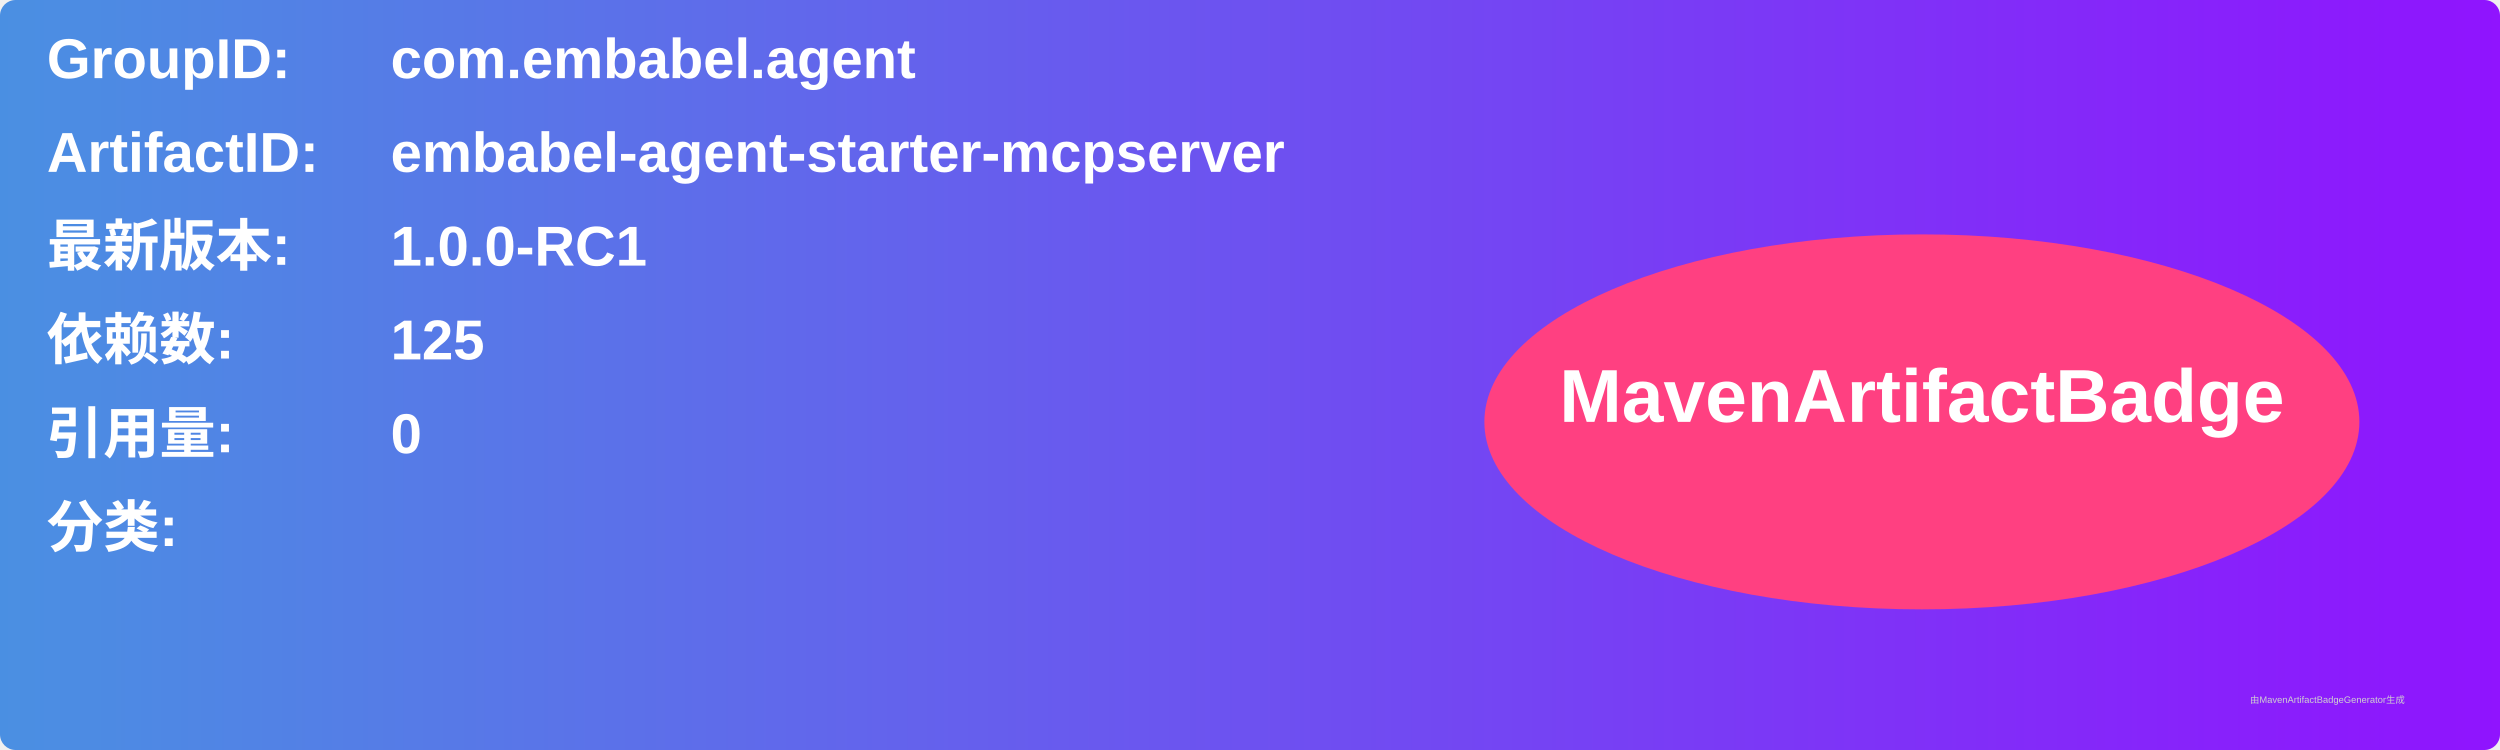
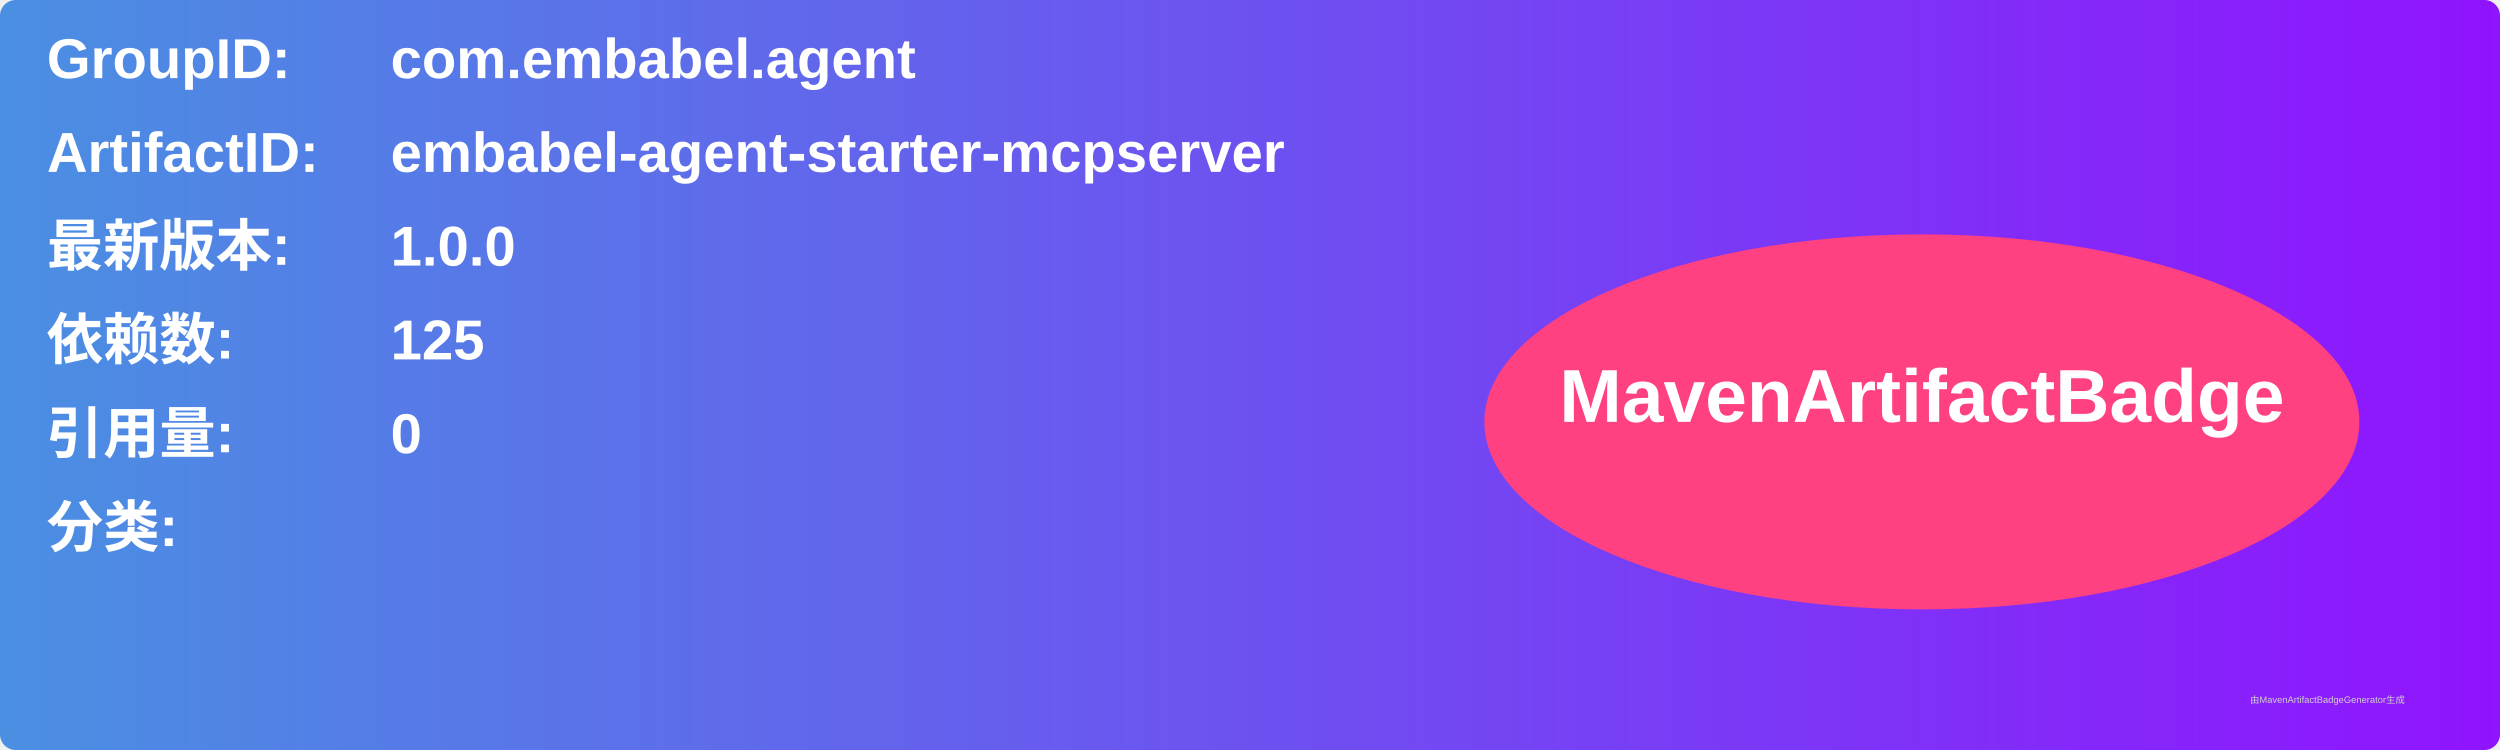
<svg xmlns="http://www.w3.org/2000/svg" width="800" height="240" viewBox="0 0 800 240">
  <linearGradient id="grad" x1="0%" y1="0%" x2="100%" y2="0%">
    <stop offset="0%" stop-color="#4a90e2" />
    <stop offset="100%" stop-color="#9013fe" />
  </linearGradient>
  <rect width="100%" height="100%" rx="5" ry="5" fill="url(#grad)" />
  <g transform="translate(15, 15)">
    <text x="0" y="10" font-family="Arial" font-size="18" fill="white" font-weight="bold" width="260">GroupID:</text>
    <text x="110" y="10" font-family="Arial" font-size="18" fill="white" font-weight="bold" width="460">com.embabel.agent</text>
    <text x="0" y="40" font-family="Arial" font-size="18" fill="white" font-weight="bold" width="260">ArtifactID:</text>
    <text x="110" y="40" font-family="Arial" font-size="18" fill="white" font-weight="bold" width="460">embabel-agent-starter-mcpserver</text>
    <text x="0" y="70" font-family="Arial" font-size="18" fill="white" font-weight="bold">最新版本:</text>
    <text x="110" y="70" font-family="Arial" font-size="18" fill="white" font-weight="bold">
-       <tspan font-weight="bold">1.0.0-RC1</tspan>
+       <tspan font-weight="bold">1.0.0</tspan>
    </text>
    <text x="0" y="100" font-family="Arial" font-size="18" fill="white" font-weight="bold">依赖数: </text>
    <text x="110" y="100" font-family="Arial" font-size="18" fill="white">
      <tspan font-weight="bold">125</tspan>
    </text>
    <text x="0" y="130" font-family="Arial" font-size="18" fill="white" font-weight="bold">引用量: </text>
    <text x="110" y="130" font-family="Arial" font-size="18" fill="white">
      <tspan font-weight="bold">0</tspan>
    </text>
    <text x="0" y="160" font-family="Arial" font-size="18" fill="white" font-weight="bold">分类:</text>
    <text x="10" y="190" font-family="Arial" font-size="10" fill="white">
      <tspan font-weight="bold" />
    </text>
    <ellipse cx="600" cy="120" rx="140" ry="60" fill="#ff4081" />
    <text x="600" y="120" text-anchor="middle" font-family="Arial" font-size="24" fill="white" font-weight="bold">MavenArtifactBadge</text>
  </g>
  <text x="720" y="225" font-family="Arial" font-size="3" fill="#d0d0d0">由MavenArtifactBadgeGenerator生成</text>
</svg>
